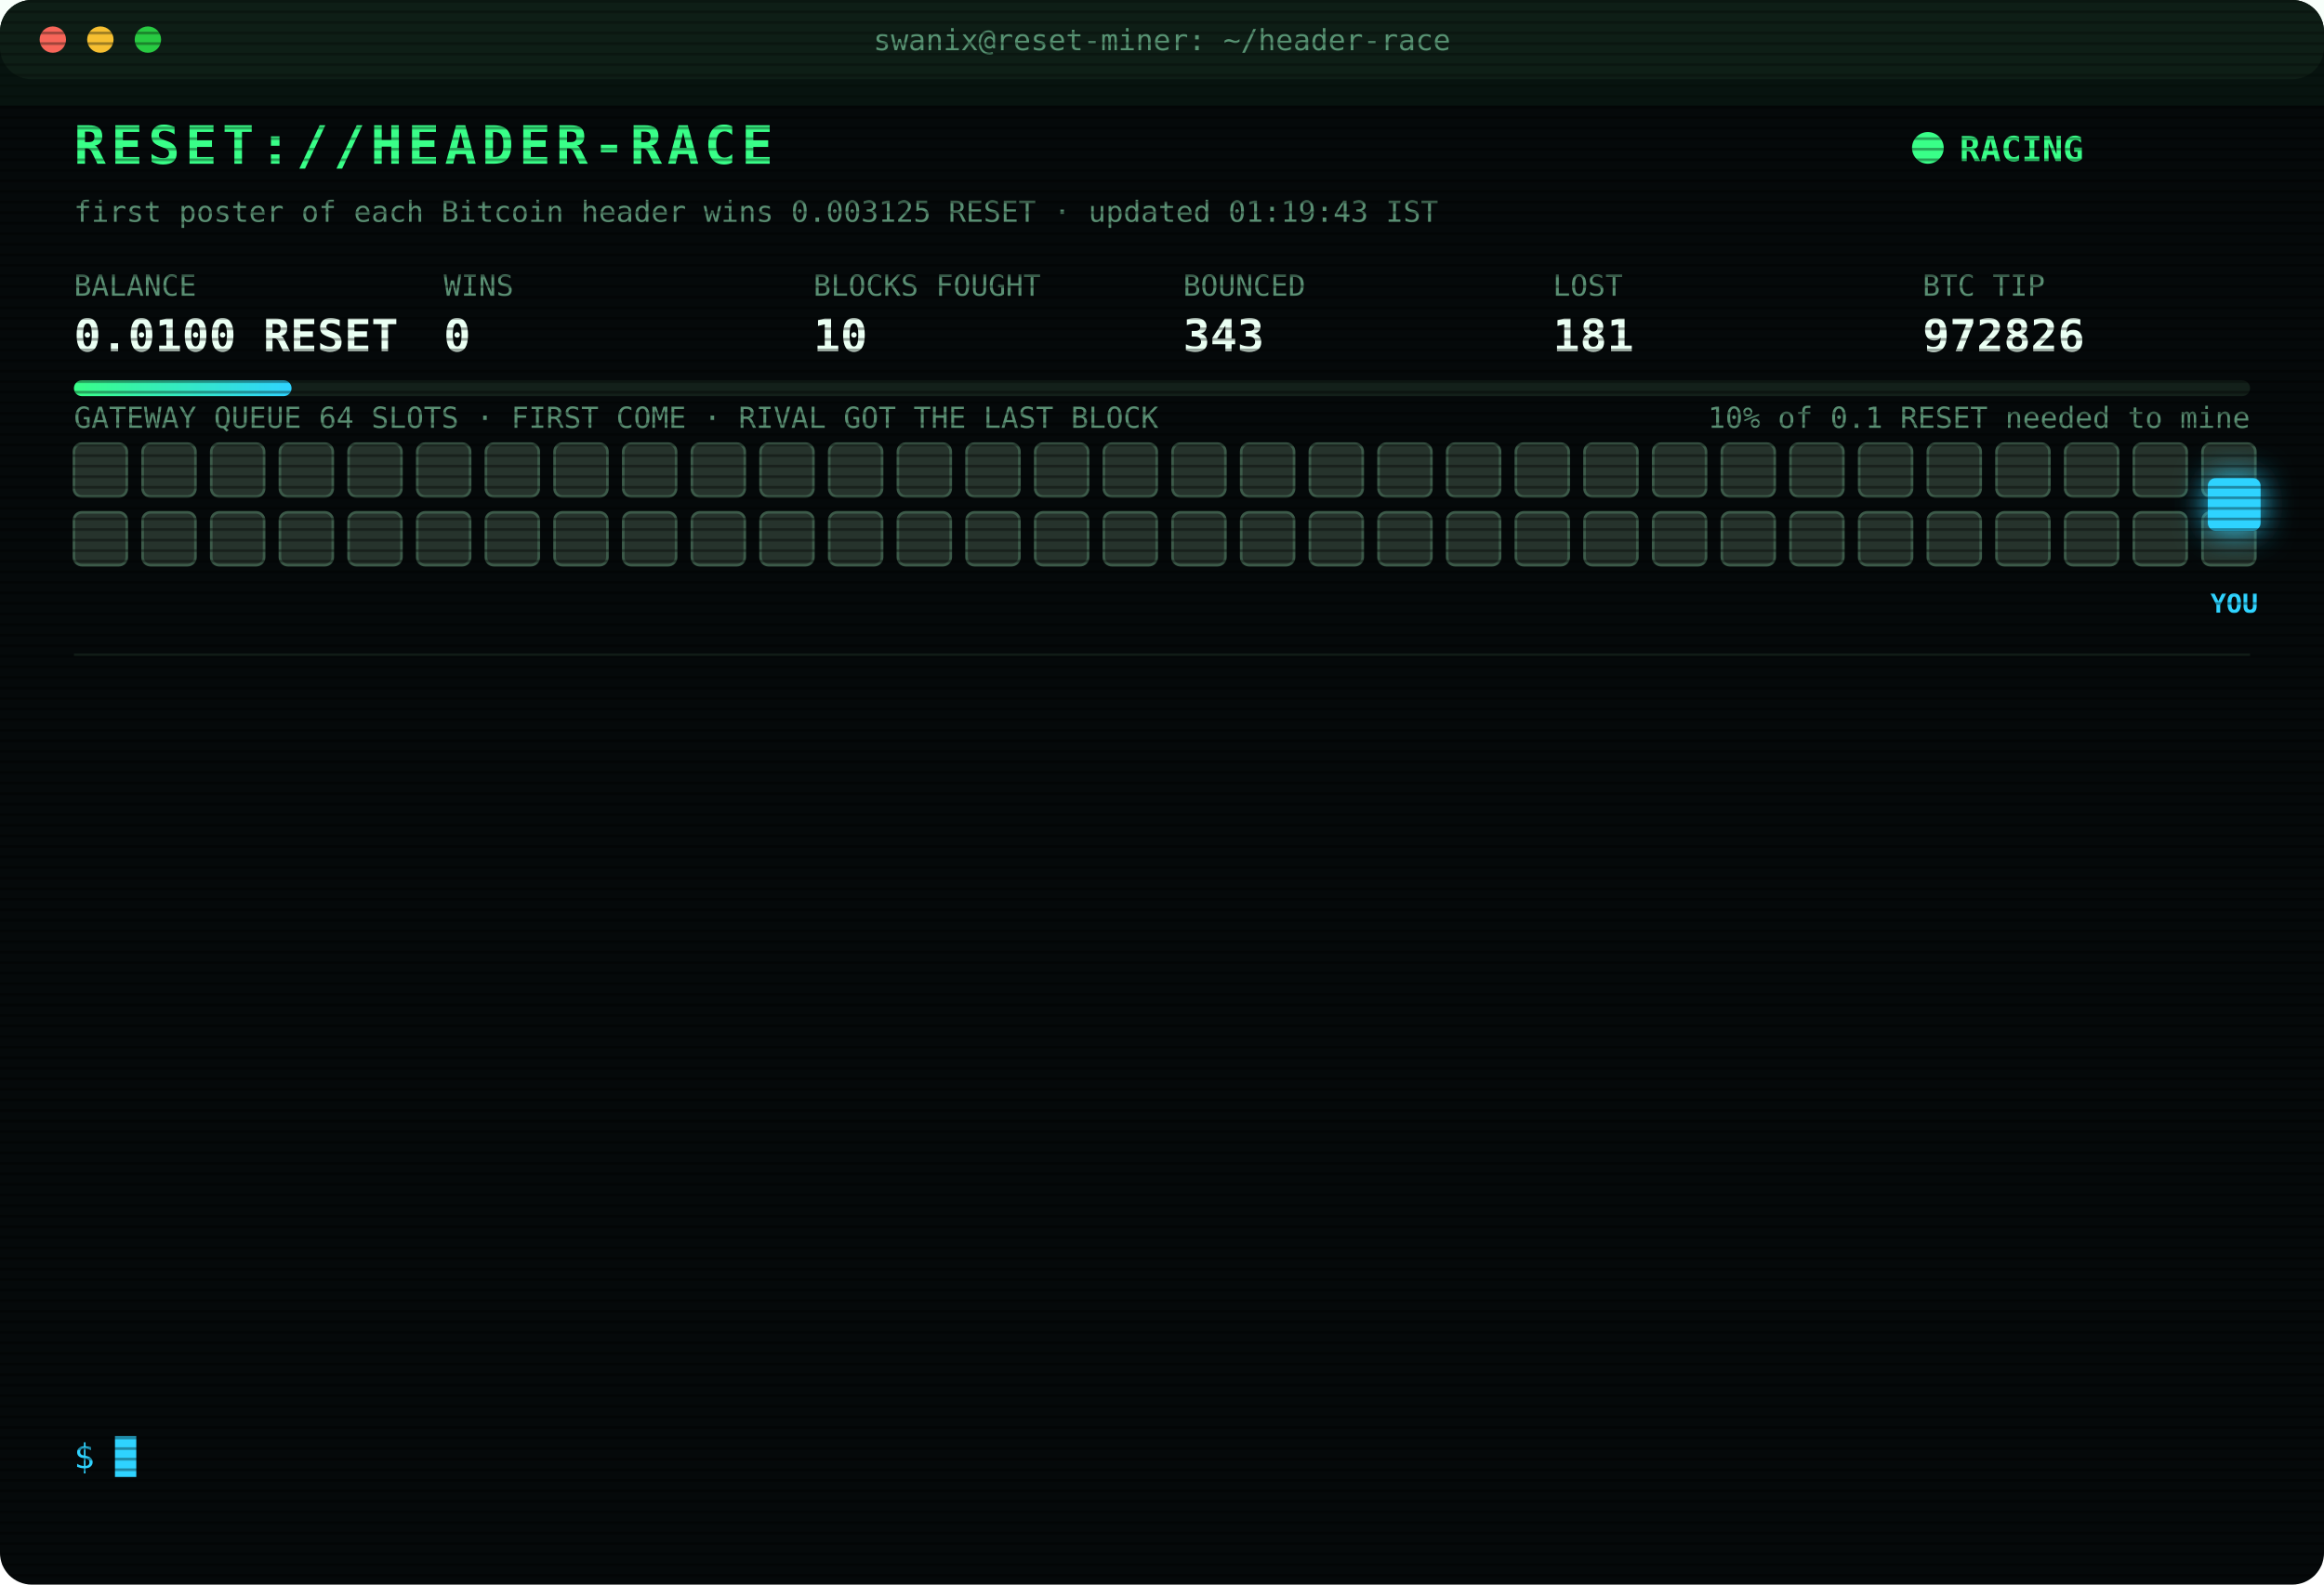
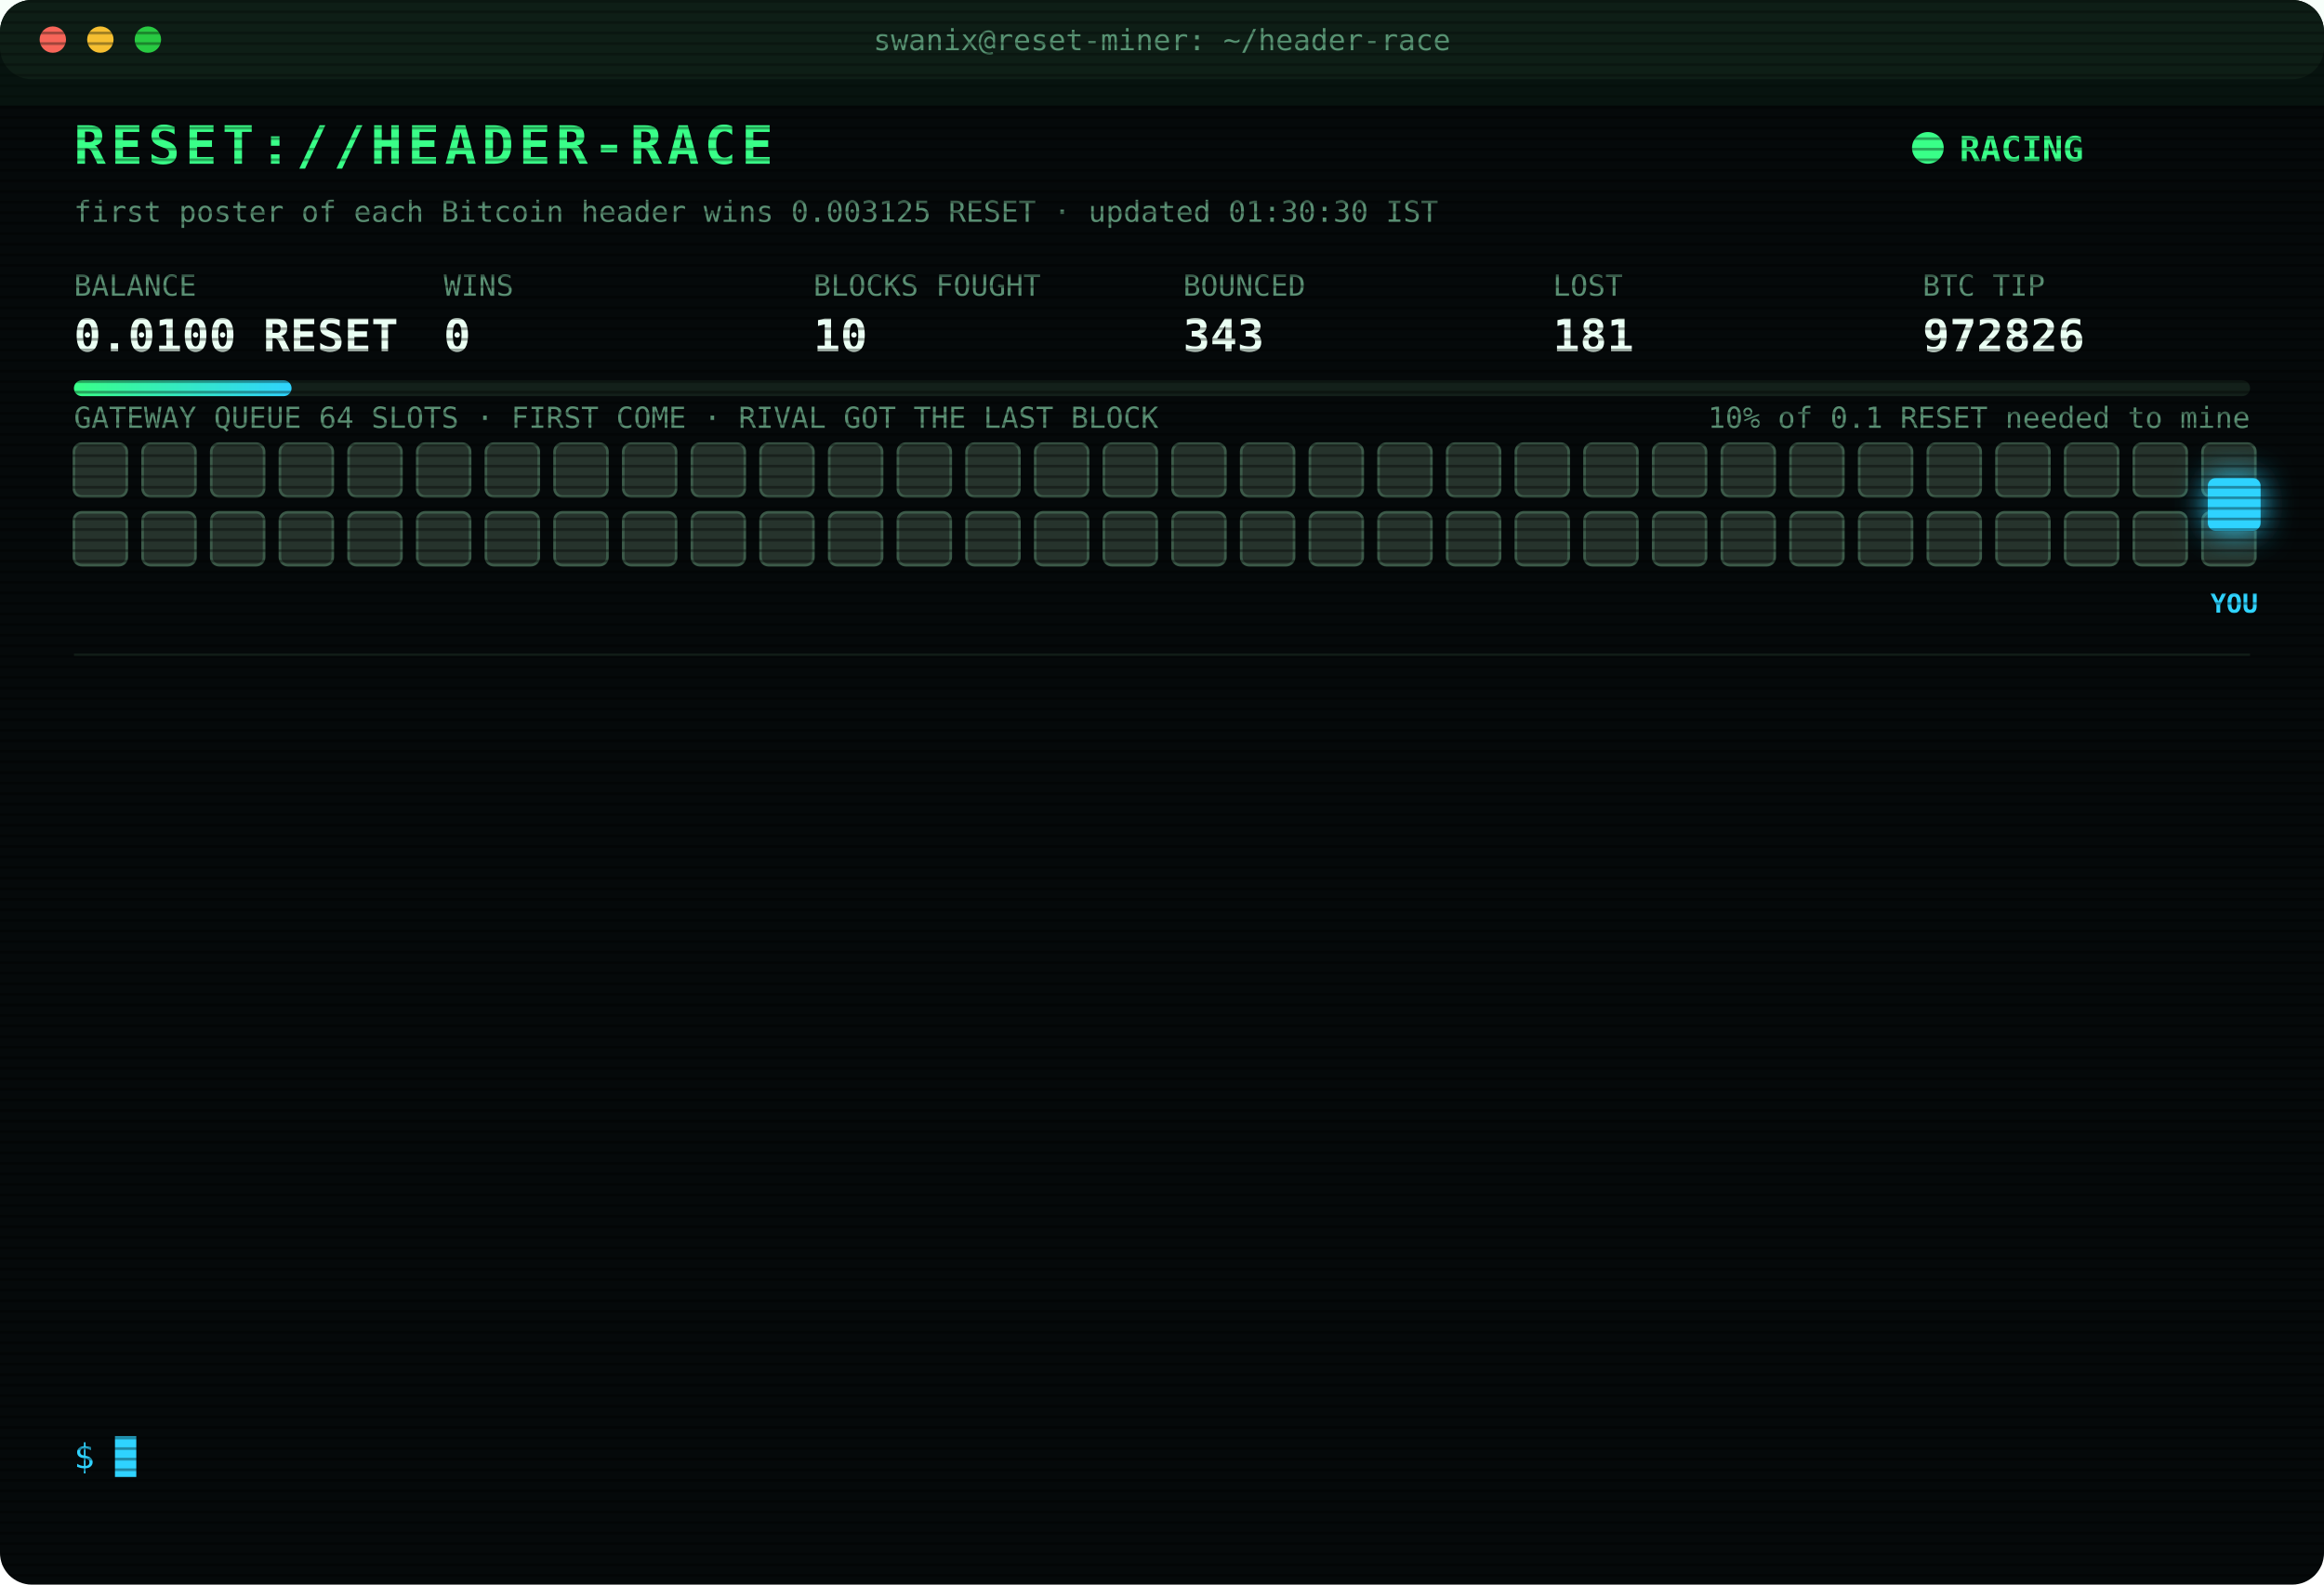
<svg xmlns="http://www.w3.org/2000/svg" width="880" height="600" viewBox="0 0 880 600" font-family="ui-monospace,SFMono-Regular,Menlo,Consolas,monospace">
  <style>
text{font-size:13px;fill:#7CFFB2}
.title{font-size:20px;font-weight:700;fill:#39FF88;letter-spacing:2px;animation:glitch 3s infinite steps(1)}
.sub{fill:#2fd3ff}.k{fill:#5a8f73;font-size:11px}.v{font-size:17px;font-weight:700;fill:#eafff3}
.ts{fill:#3f6b56}.boot{fill:#2fd3ff}.dim{fill:#5a8f73}.bad{fill:#ff4d6d}.warn{fill:#ffd23f}.mag{fill:#ff5cf0}.win{fill:#39FF88;font-weight:700}
.tag{font-size:10px;fill:#2fd3ff;font-weight:700}
.rival{fill:#26332c;stroke:#3c5a49;animation:jam 1.2s infinite alternate}
.idle{fill:#141c18;stroke:#22302a;animation:breathe 4s infinite}
.me{fill:#2fd3ff;filter:drop-shadow(0 0 6px #2fd3ff)}
.hover{animation:nudge 1.1s infinite ease-in-out}.bounce{animation:kick 1.4s infinite}
.ln{opacity:0;animation:in .4s forwards}
.cur{animation:blink 1s infinite steps(1)}
.scan{animation:scan 6s infinite linear}
.led{animation:blink 1.4s infinite}
@keyframes in{from{opacity:0;transform:translateX(-6px)}to{opacity:1;transform:none}}
@keyframes blink{50%{opacity:0}}
@keyframes jam{to{fill:#33463b}}
@keyframes breathe{50%{opacity:.4}}
@keyframes nudge{50%{transform:translateX(-10px)}}
@keyframes kick{0%,100%{transform:none}30%{transform:translateX(-14px)}55%{transform:translateX(10px) translateY(-6px)}}
@keyframes glitch{0%,92%{transform:none}93%{transform:translateX(2px);fill:#ff4d6d}95%{transform:translateX(-2px);fill:#2fd3ff}97%{transform:none}}
@keyframes scan{from{transform:translateY(-40px)}to{transform:translateY(600px)}}
</style>
  <defs>
    <pattern id="sl" width="4" height="4" patternUnits="userSpaceOnUse">
      <rect width="4" height="1" fill="#000" opacity=".35" />
    </pattern>
    <linearGradient id="bar">
      <stop offset="0" stop-color="#39FF88" />
      <stop offset="1" stop-color="#2fd3ff" />
    </linearGradient>
  </defs>
  <rect width="880" height="600" rx="12" fill="#05090a" />
  <rect width="880" height="30" rx="12" fill="#0d1512" />
  <circle cx="20" cy="15" r="5" fill="#ff5f57" />
  <circle cx="38" cy="15" r="5" fill="#febc2e" />
  <circle cx="56" cy="15" r="5" fill="#28c840" />
  <text x="440" y="19" text-anchor="middle" class="k">swanix@reset-miner: ~/header-race</text>
  <text x="28" y="62" class="title">RESET://HEADER-RACE</text>
  <circle class="led" cx="730" cy="56" r="6" fill="#39FF88" />
  <text x="742" y="61" class="win">RACING</text>
-   <text x="28" y="84" class="k">first poster of each Bitcoin header wins 0.003125 RESET · updated 01:19:43 IST</text>
+   <text x="28" y="84" class="k">first poster of each Bitcoin header wins 0.003125 RESET · updated 01:30:30 IST</text>
  <text x="28" y="112" class="k">BALANCE</text>
  <text x="28" y="133" class="v">0.0100 RESET</text>
  <text x="168" y="112" class="k">WINS</text>
  <text x="168" y="133" class="v">0</text>
  <text x="308" y="112" class="k">BLOCKS FOUGHT</text>
  <text x="308" y="133" class="v">10</text>
  <text x="448" y="112" class="k">BOUNCED</text>
  <text x="448" y="133" class="v">343</text>
  <text x="588" y="112" class="k">LOST</text>
  <text x="588" y="133" class="v">181</text>
  <text x="728" y="112" class="k">BTC TIP</text>
  <text x="728" y="133" class="v">972826</text>
  <rect x="28" y="144" width="824" height="6" rx="3" fill="#13201a" />
  <rect x="28" y="144" width="82.4" height="6" rx="3" fill="url(#bar)" />
  <text x="852" y="162" text-anchor="end" class="k">10% of 0.1 RESET needed to mine</text>
  <text x="28" y="162" class="k">GATEWAY QUEUE 64 SLOTS · FIRST COME · RIVAL GOT THE LAST BLOCK</text>
  <rect class="rival" x="28" y="168" width="20" height="20" rx="3" style="animation-delay:0.00s" />
  <rect class="rival" x="54" y="168" width="20" height="20" rx="3" style="animation-delay:0.05s" />
  <rect class="rival" x="80" y="168" width="20" height="20" rx="3" style="animation-delay:0.10s" />
  <rect class="rival" x="106" y="168" width="20" height="20" rx="3" style="animation-delay:0.15s" />
  <rect class="rival" x="132" y="168" width="20" height="20" rx="3" style="animation-delay:0.20s" />
  <rect class="rival" x="158" y="168" width="20" height="20" rx="3" style="animation-delay:0.25s" />
  <rect class="rival" x="184" y="168" width="20" height="20" rx="3" style="animation-delay:0.30s" />
  <rect class="rival" x="210" y="168" width="20" height="20" rx="3" style="animation-delay:0.35s" />
  <rect class="rival" x="236" y="168" width="20" height="20" rx="3" style="animation-delay:0.40s" />
  <rect class="rival" x="262" y="168" width="20" height="20" rx="3" style="animation-delay:0.45s" />
  <rect class="rival" x="288" y="168" width="20" height="20" rx="3" style="animation-delay:0.50s" />
  <rect class="rival" x="314" y="168" width="20" height="20" rx="3" style="animation-delay:0.55s" />
  <rect class="rival" x="340" y="168" width="20" height="20" rx="3" style="animation-delay:0.60s" />
  <rect class="rival" x="366" y="168" width="20" height="20" rx="3" style="animation-delay:0.65s" />
  <rect class="rival" x="392" y="168" width="20" height="20" rx="3" style="animation-delay:0.70s" />
  <rect class="rival" x="418" y="168" width="20" height="20" rx="3" style="animation-delay:0.75s" />
  <rect class="rival" x="444" y="168" width="20" height="20" rx="3" style="animation-delay:0.80s" />
  <rect class="rival" x="470" y="168" width="20" height="20" rx="3" style="animation-delay:0.85s" />
  <rect class="rival" x="496" y="168" width="20" height="20" rx="3" style="animation-delay:0.90s" />
  <rect class="rival" x="522" y="168" width="20" height="20" rx="3" style="animation-delay:0.95s" />
  <rect class="rival" x="548" y="168" width="20" height="20" rx="3" style="animation-delay:1.00s" />
  <rect class="rival" x="574" y="168" width="20" height="20" rx="3" style="animation-delay:1.05s" />
  <rect class="rival" x="600" y="168" width="20" height="20" rx="3" style="animation-delay:1.10s" />
  <rect class="rival" x="626" y="168" width="20" height="20" rx="3" style="animation-delay:1.15s" />
  <rect class="rival" x="652" y="168" width="20" height="20" rx="3" style="animation-delay:1.20s" />
  <rect class="rival" x="678" y="168" width="20" height="20" rx="3" style="animation-delay:1.25s" />
  <rect class="rival" x="704" y="168" width="20" height="20" rx="3" style="animation-delay:1.30s" />
  <rect class="rival" x="730" y="168" width="20" height="20" rx="3" style="animation-delay:1.35s" />
  <rect class="rival" x="756" y="168" width="20" height="20" rx="3" style="animation-delay:1.40s" />
  <rect class="rival" x="782" y="168" width="20" height="20" rx="3" style="animation-delay:1.45s" />
  <rect class="rival" x="808" y="168" width="20" height="20" rx="3" style="animation-delay:1.50s" />
  <rect class="rival" x="834" y="168" width="20" height="20" rx="3" style="animation-delay:1.55s" />
  <rect class="rival" x="28" y="194" width="20" height="20" rx="3" style="animation-delay:1.60s" />
  <rect class="rival" x="54" y="194" width="20" height="20" rx="3" style="animation-delay:1.65s" />
  <rect class="rival" x="80" y="194" width="20" height="20" rx="3" style="animation-delay:1.70s" />
  <rect class="rival" x="106" y="194" width="20" height="20" rx="3" style="animation-delay:1.75s" />
  <rect class="rival" x="132" y="194" width="20" height="20" rx="3" style="animation-delay:1.80s" />
  <rect class="rival" x="158" y="194" width="20" height="20" rx="3" style="animation-delay:1.85s" />
  <rect class="rival" x="184" y="194" width="20" height="20" rx="3" style="animation-delay:1.90s" />
  <rect class="rival" x="210" y="194" width="20" height="20" rx="3" style="animation-delay:1.95s" />
  <rect class="rival" x="236" y="194" width="20" height="20" rx="3" style="animation-delay:2.00s" />
  <rect class="rival" x="262" y="194" width="20" height="20" rx="3" style="animation-delay:2.05s" />
  <rect class="rival" x="288" y="194" width="20" height="20" rx="3" style="animation-delay:2.10s" />
  <rect class="rival" x="314" y="194" width="20" height="20" rx="3" style="animation-delay:2.15s" />
  <rect class="rival" x="340" y="194" width="20" height="20" rx="3" style="animation-delay:2.20s" />
  <rect class="rival" x="366" y="194" width="20" height="20" rx="3" style="animation-delay:2.25s" />
  <rect class="rival" x="392" y="194" width="20" height="20" rx="3" style="animation-delay:2.30s" />
  <rect class="rival" x="418" y="194" width="20" height="20" rx="3" style="animation-delay:2.35s" />
  <rect class="rival" x="444" y="194" width="20" height="20" rx="3" style="animation-delay:2.40s" />
  <rect class="rival" x="470" y="194" width="20" height="20" rx="3" style="animation-delay:2.45s" />
  <rect class="rival" x="496" y="194" width="20" height="20" rx="3" style="animation-delay:2.50s" />
  <rect class="rival" x="522" y="194" width="20" height="20" rx="3" style="animation-delay:2.55s" />
  <rect class="rival" x="548" y="194" width="20" height="20" rx="3" style="animation-delay:2.60s" />
  <rect class="rival" x="574" y="194" width="20" height="20" rx="3" style="animation-delay:2.65s" />
  <rect class="rival" x="600" y="194" width="20" height="20" rx="3" style="animation-delay:2.70s" />
  <rect class="rival" x="626" y="194" width="20" height="20" rx="3" style="animation-delay:2.75s" />
  <rect class="rival" x="652" y="194" width="20" height="20" rx="3" style="animation-delay:2.80s" />
  <rect class="rival" x="678" y="194" width="20" height="20" rx="3" style="animation-delay:2.85s" />
  <rect class="rival" x="704" y="194" width="20" height="20" rx="3" style="animation-delay:2.90s" />
  <rect class="rival" x="730" y="194" width="20" height="20" rx="3" style="animation-delay:2.95s" />
  <rect class="rival" x="756" y="194" width="20" height="20" rx="3" style="animation-delay:3.00s" />
  <rect class="rival" x="782" y="194" width="20" height="20" rx="3" style="animation-delay:3.05s" />
  <rect class="rival" x="808" y="194" width="20" height="20" rx="3" style="animation-delay:3.10s" />
  <rect class="rival" x="834" y="194" width="20" height="20" rx="3" style="animation-delay:3.15s" />
  <g class="hover">
    <rect class="me" x="836" y="181" width="20" height="20" rx="3" />
    <text class="tag" x="846" y="232" text-anchor="middle">YOU</text>
  </g>
  <line x1="28" x2="852" y1="248" y2="248" stroke="#13201a" />
  <g class="ln" style="animation-delay:0.40s">
    <text x="28" y="270" class="ts">23:40:31</text>
    <text x="104" y="270" class="bad">[LOST] #972814 taken by a rival miner</text>
  </g>
  <g class="ln" style="animation-delay:0.65s">
    <text x="28" y="292" class="ts">23:44:23</text>
    <text x="104" y="292" class="bad">[LOST] #972815 taken by a rival miner</text>
  </g>
  <g class="ln" style="animation-delay:0.90s">
    <text x="28" y="314" class="ts">00:09:34</text>
    <text x="104" y="314" class="bad">[LOST] #972816 taken by a rival miner</text>
  </g>
  <g class="ln" style="animation-delay:1.15s">
    <text x="28" y="336" class="ts">00:10:57</text>
    <text x="104" y="336" class="bad">[LOST] #972817 taken by a rival miner</text>
  </g>
  <g class="ln" style="animation-delay:1.40s">
    <text x="28" y="358" class="ts">00:14:49</text>
    <text x="104" y="358" class="bad">[LOST] #972818 taken by a rival miner</text>
  </g>
  <g class="ln" style="animation-delay:1.65s">
    <text x="28" y="380" class="ts">00:31:34</text>
    <text x="104" y="380" class="bad">[LOST] #972819 taken by a rival miner</text>
  </g>
  <g class="ln" style="animation-delay:1.90s">
    <text x="28" y="402" class="ts">00:36:05</text>
    <text x="104" y="402" class="bad">[LOST] #972820 taken by a rival miner</text>
  </g>
  <g class="ln" style="animation-delay:2.15s">
    <text x="28" y="424" class="ts">00:44:09</text>
    <text x="104" y="424" class="bad">[LOST] #972821 taken by a rival miner</text>
  </g>
  <g class="ln" style="animation-delay:2.40s">
    <text x="28" y="446" class="ts">00:53:31</text>
    <text x="104" y="446" class="bad">[LOST] #972822 taken by a rival miner</text>
  </g>
  <g class="ln" style="animation-delay:2.65s">
    <text x="28" y="468" class="ts">00:55:14</text>
    <text x="104" y="468" class="bad">[LOST] #972823 taken by a rival miner</text>
  </g>
  <g class="ln" style="animation-delay:2.90s">
    <text x="28" y="490" class="ts">01:02:21</text>
    <text x="104" y="490" class="bad">[LOST] #972824 taken by a rival miner</text>
  </g>
  <g class="ln" style="animation-delay:3.15s">
    <text x="28" y="512" class="ts">01:07:41</text>
    <text x="104" y="512" class="bad">[LOST] #972825 taken by a rival miner</text>
  </g>
  <g class="ln" style="animation-delay:3.40s">
    <text x="28" y="534" class="ts">01:19:43</text>
    <text x="104" y="534" class="bad">[LOST] #972826 taken by a rival miner</text>
  </g>
  <text x="28" y="556" class="sub">$ <tspan class="cur">█</tspan>
  </text>
  <rect width="880" height="600" rx="12" fill="url(#sl)" pointer-events="none" />
  <rect class="scan" width="880" height="40" fill="#39FF88" opacity=".04" />
</svg>
